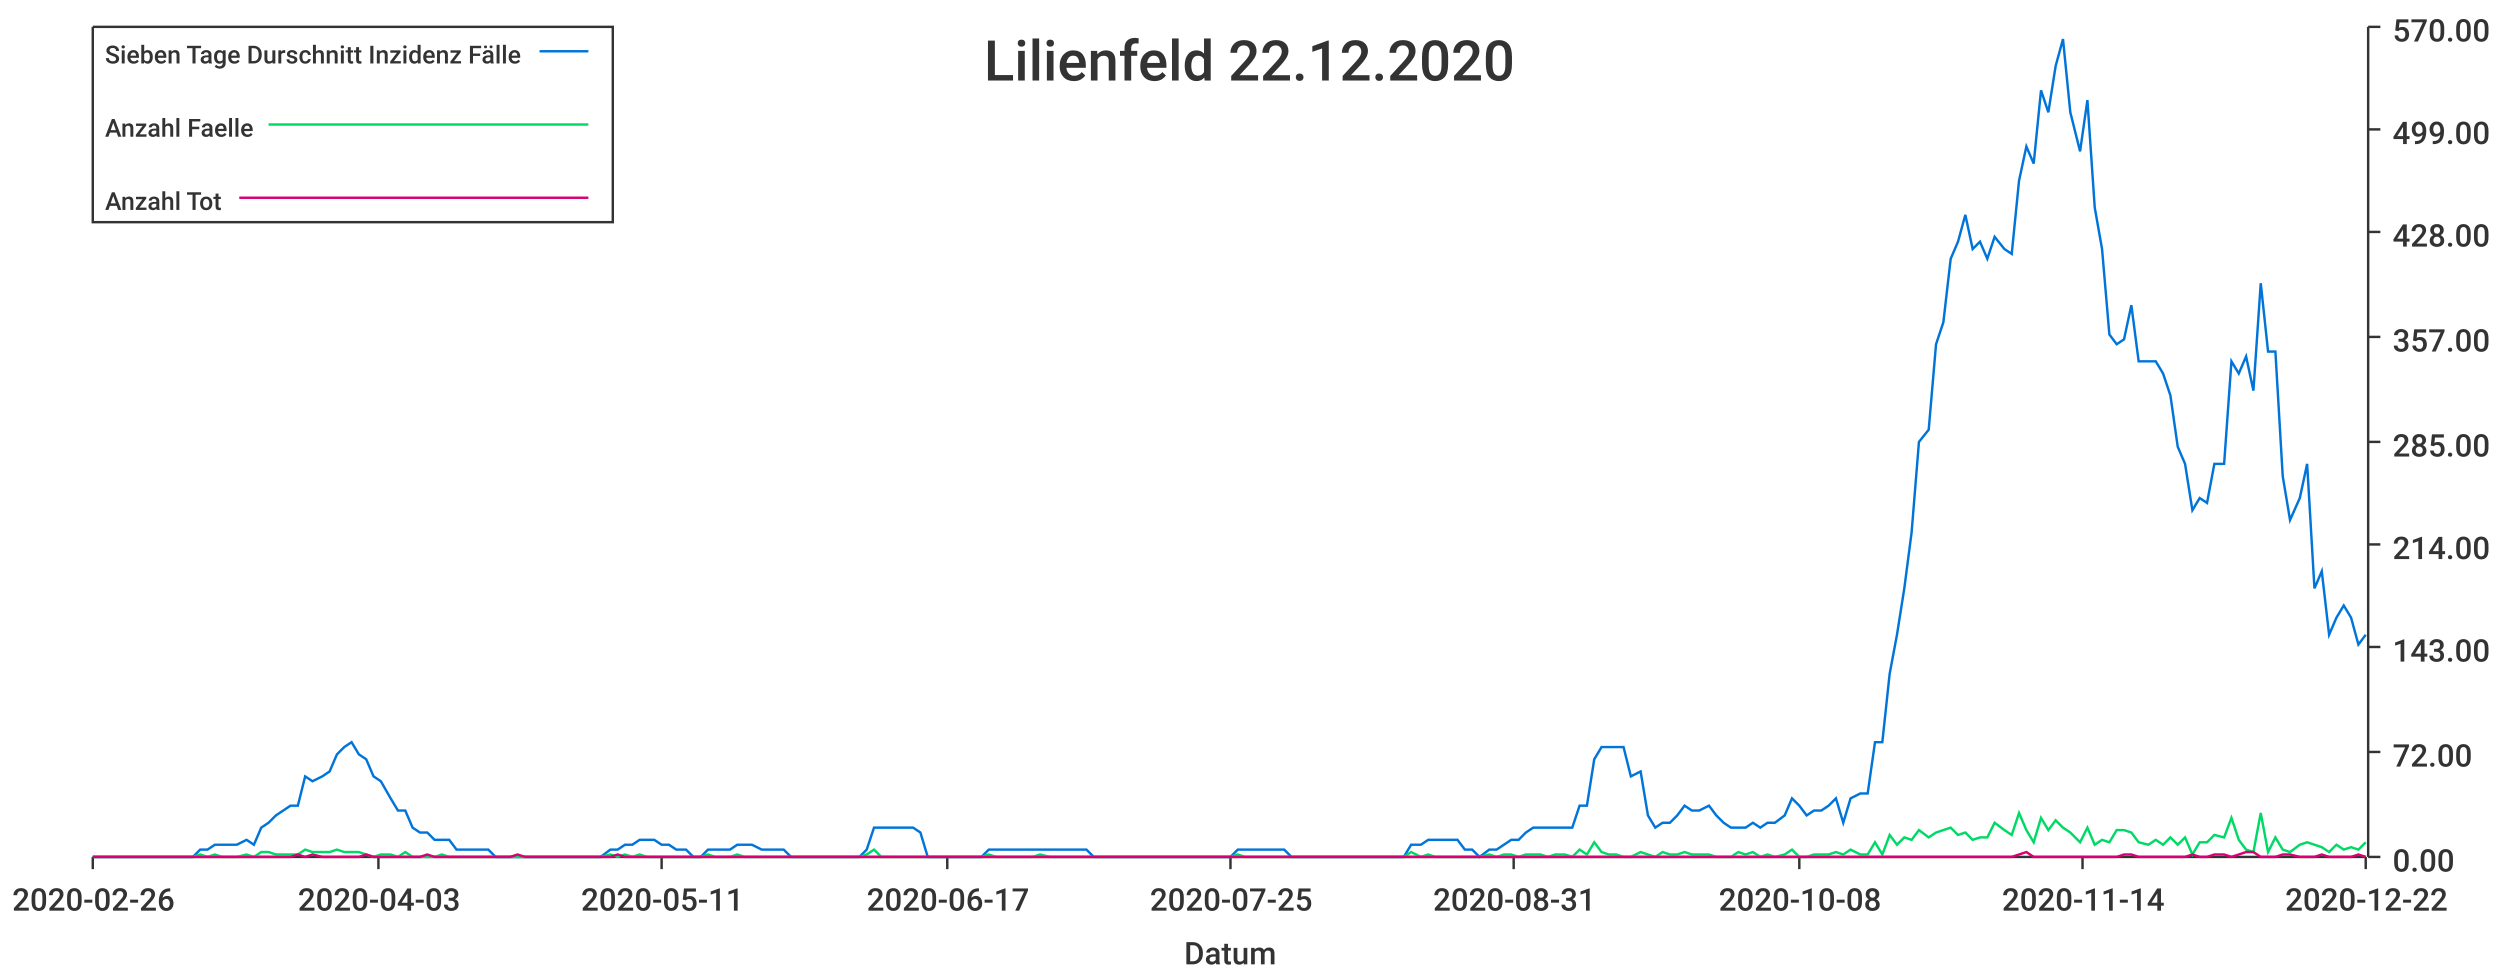
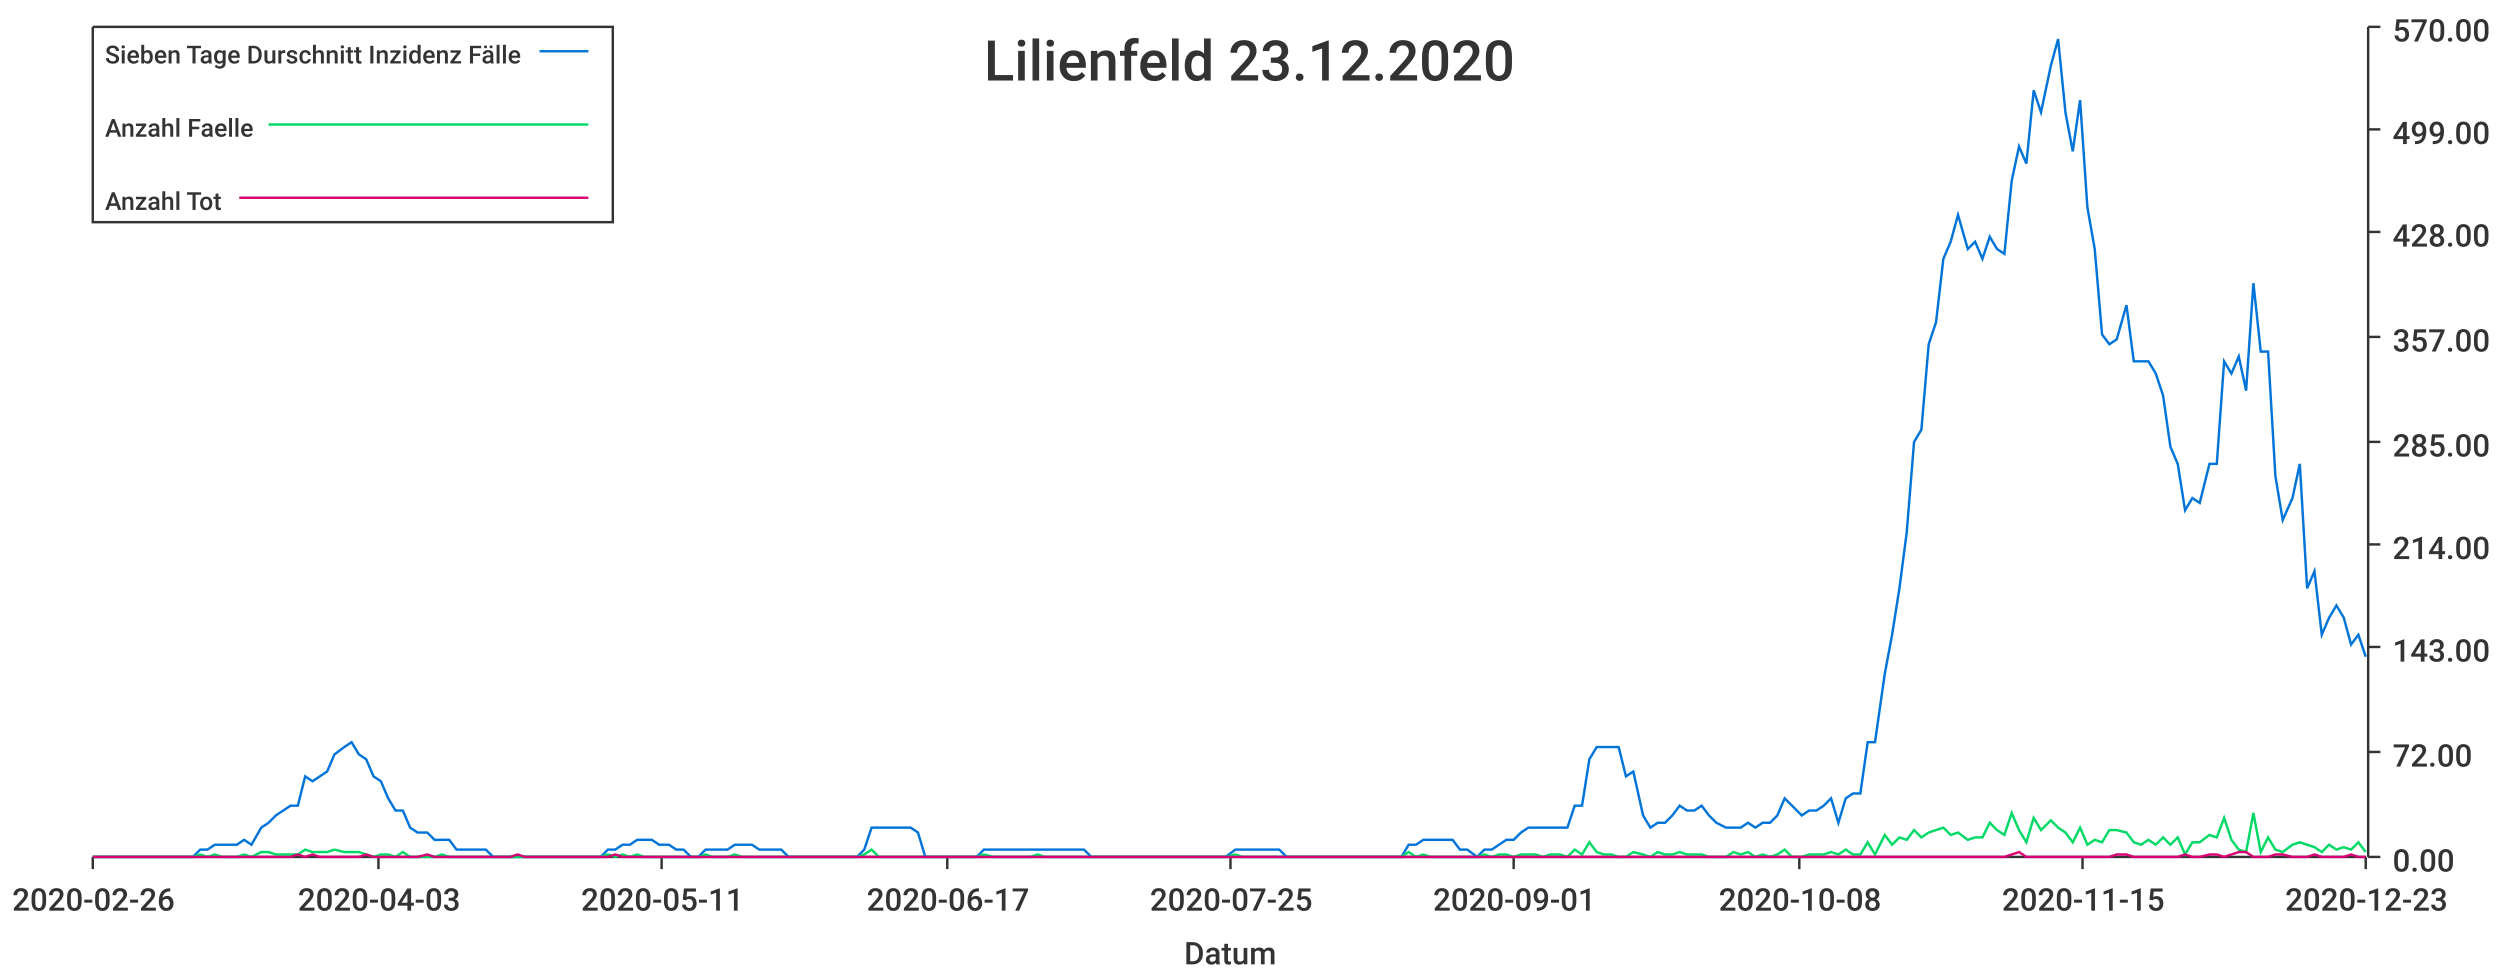
<svg xmlns="http://www.w3.org/2000/svg" width="1024" height="400">\n<path d="M 0 0 L 1024 0 L 1024 400 L 0 400 L 0 0" style="stroke-width:0;stroke:rgba(255,255,255,1.0);fill:rgba(255,255,255,1.0)" />
  <path d="M 38 11 L 969 11 L 969 351 L 38 351 L 38 11" style="stroke-width:0;stroke:rgba(255,255,255,1.0);fill:rgba(255,255,255,1.0)" />
  <path d="M 38 351 L 969 351" style="stroke-width:1;stroke:rgba(51,51,51,1.0);fill:none" />
  <path d="M 38 351 L 38 356" style="stroke-width:1;stroke:rgba(51,51,51,1.0);fill:none" />
  <text x="5" y="373" style="stroke-width:0;stroke:none;fill:rgba(51,51,51,1.0);font-size:12.8px;font-family:'Roboto Medium',sans-serif">2020-02-26</text>
  <path d="M 155 351 L 155 356" style="stroke-width:1;stroke:rgba(51,51,51,1.0);fill:none" />
  <text x="122" y="373" style="stroke-width:0;stroke:none;fill:rgba(51,51,51,1.0);font-size:12.8px;font-family:'Roboto Medium',sans-serif">2020-04-03</text>
  <path d="M 271 351 L 271 356" style="stroke-width:1;stroke:rgba(51,51,51,1.0);fill:none" />
  <text x="238" y="373" style="stroke-width:0;stroke:none;fill:rgba(51,51,51,1.0);font-size:12.8px;font-family:'Roboto Medium',sans-serif">2020-05-11</text>
  <path d="M 388 351 L 388 356" style="stroke-width:1;stroke:rgba(51,51,51,1.0);fill:none" />
  <text x="355" y="373" style="stroke-width:0;stroke:none;fill:rgba(51,51,51,1.0);font-size:12.8px;font-family:'Roboto Medium',sans-serif">2020-06-17</text>
  <path d="M 504 351 L 504 356" style="stroke-width:1;stroke:rgba(51,51,51,1.0);fill:none" />
  <text x="471" y="373" style="stroke-width:0;stroke:none;fill:rgba(51,51,51,1.0);font-size:12.8px;font-family:'Roboto Medium',sans-serif">2020-07-25</text>
  <path d="M 620 351 L 620 356" style="stroke-width:1;stroke:rgba(51,51,51,1.0);fill:none" />
-   <text x="587" y="373" style="stroke-width:0;stroke:none;fill:rgba(51,51,51,1.0);font-size:12.8px;font-family:'Roboto Medium',sans-serif">2020-08-31</text>
+   <text x="587" y="373" style="stroke-width:0;stroke:none;fill:rgba(51,51,51,1.0);font-size:12.8px;font-family:'Roboto Medium',sans-serif">2020-09-01</text>
  <path d="M 737 351 L 737 356" style="stroke-width:1;stroke:rgba(51,51,51,1.0);fill:none" />
  <text x="704" y="373" style="stroke-width:0;stroke:none;fill:rgba(51,51,51,1.0);font-size:12.8px;font-family:'Roboto Medium',sans-serif">2020-10-08</text>
  <path d="M 853 351 L 853 356" style="stroke-width:1;stroke:rgba(51,51,51,1.0);fill:none" />
-   <text x="820" y="373" style="stroke-width:0;stroke:none;fill:rgba(51,51,51,1.0);font-size:12.8px;font-family:'Roboto Medium',sans-serif">2020-11-14</text>
+   <text x="820" y="373" style="stroke-width:0;stroke:none;fill:rgba(51,51,51,1.0);font-size:12.8px;font-family:'Roboto Medium',sans-serif">2020-11-15</text>
  <path d="M 969 351 L 969 356" style="stroke-width:1;stroke:rgba(51,51,51,1.0);fill:none" />
-   <text x="936" y="373" style="stroke-width:0;stroke:none;fill:rgba(51,51,51,1.0);font-size:12.8px;font-family:'Roboto Medium',sans-serif">2020-12-22</text>
+   <text x="936" y="373" style="stroke-width:0;stroke:none;fill:rgba(51,51,51,1.0);font-size:12.8px;font-family:'Roboto Medium',sans-serif">2020-12-23</text>
  <text x="485" y="395" style="stroke-width:0;stroke:none;fill:rgba(51,51,51,1.0);font-size:12.8px;font-family:'Roboto Medium',sans-serif">Datum</text>
  <path d="M 970 351 L 970 11" style="stroke-width:1;stroke:rgba(51,51,51,1.0);fill:none" />
  <path d="M 970 351 L 975 351" style="stroke-width:1;stroke:rgba(51,51,51,1.0);fill:none" />
  <text x="980" y="357" style="stroke-width:0;stroke:none;fill:rgba(51,51,51,1.0);font-size:12.8px;font-family:'Roboto Medium',sans-serif">0.00</text>
  <path d="M 970 308 L 975 308" style="stroke-width:1;stroke:rgba(51,51,51,1.0);fill:none" />
  <text x="980" y="314" style="stroke-width:0;stroke:none;fill:rgba(51,51,51,1.0);font-size:12.8px;font-family:'Roboto Medium',sans-serif">72.00</text>
  <path d="M 970 265 L 975 265" style="stroke-width:1;stroke:rgba(51,51,51,1.0);fill:none" />
  <text x="980" y="271" style="stroke-width:0;stroke:none;fill:rgba(51,51,51,1.0);font-size:12.8px;font-family:'Roboto Medium',sans-serif">143.00</text>
  <path d="M 970 223 L 975 223" style="stroke-width:1;stroke:rgba(51,51,51,1.0);fill:none" />
  <text x="980" y="229" style="stroke-width:0;stroke:none;fill:rgba(51,51,51,1.0);font-size:12.8px;font-family:'Roboto Medium',sans-serif">214.00</text>
  <path d="M 970 181 L 975 181" style="stroke-width:1;stroke:rgba(51,51,51,1.0);fill:none" />
  <text x="980" y="187" style="stroke-width:0;stroke:none;fill:rgba(51,51,51,1.0);font-size:12.8px;font-family:'Roboto Medium',sans-serif">285.00</text>
  <path d="M 970 138 L 975 138" style="stroke-width:1;stroke:rgba(51,51,51,1.0);fill:none" />
  <text x="980" y="144" style="stroke-width:0;stroke:none;fill:rgba(51,51,51,1.0);font-size:12.8px;font-family:'Roboto Medium',sans-serif">357.00</text>
  <path d="M 970 95 L 975 95" style="stroke-width:1;stroke:rgba(51,51,51,1.0);fill:none" />
  <text x="980" y="101" style="stroke-width:0;stroke:none;fill:rgba(51,51,51,1.0);font-size:12.8px;font-family:'Roboto Medium',sans-serif">428.00</text>
  <path d="M 970 53 L 975 53" style="stroke-width:1;stroke:rgba(51,51,51,1.0);fill:none" />
  <text x="980" y="59" style="stroke-width:0;stroke:none;fill:rgba(51,51,51,1.0);font-size:12.8px;font-family:'Roboto Medium',sans-serif">499.00</text>
  <path d="M 970 11 L 975 11" style="stroke-width:1;stroke:rgba(51,51,51,1.0);fill:none" />
  <text x="980" y="17" style="stroke-width:0;stroke:none;fill:rgba(51,51,51,1.0);font-size:12.8px;font-family:'Roboto Medium',sans-serif">570.00</text>
-   <path d="M 38 351 L 42 351 L 45 351 L 48 351 L 51 351 L 54 351 L 57 351 L 60 351 L 63 351 L 66 351 L 70 351 L 73 351 L 76 351 L 79 351 L 82 348 L 85 348 L 88 346 L 91 346 L 94 346 L 97 346 L 101 344 L 104 346 L 107 339 L 110 337 L 113 334 L 116 332 L 119 330 L 122 330 L 125 318 L 128 320 L 132 318 L 135 316 L 138 309 L 141 306 L 144 304 L 147 309 L 150 311 L 153 318 L 156 320 L 160 327 L 163 332 L 166 332 L 169 339 L 172 341 L 175 341 L 178 344 L 181 344 L 184 344 L 187 348 L 191 348 L 194 348 L 197 348 L 200 348 L 203 351 L 206 351 L 209 351 L 212 351 L 215 351 L 218 351 L 222 351 L 225 351 L 228 351 L 231 351 L 234 351 L 237 351 L 240 351 L 243 351 L 246 351 L 250 348 L 253 348 L 256 346 L 259 346 L 262 344 L 265 344 L 268 344 L 271 346 L 274 346 L 277 348 L 281 348 L 284 351 L 287 351 L 290 348 L 293 348 L 296 348 L 299 348 L 302 346 L 305 346 L 308 346 L 312 348 L 315 348 L 318 348 L 321 348 L 324 351 L 327 351 L 330 351 L 333 351 L 336 351 L 340 351 L 343 351 L 346 351 L 349 351 L 352 351 L 355 348 L 358 339 L 361 339 L 364 339 L 367 339 L 371 339 L 374 339 L 377 341 L 380 351 L 383 351 L 386 351 L 389 351 L 392 351 L 395 351 L 398 351 L 402 351 L 405 348 L 408 348 L 411 348 L 414 348 L 417 348 L 420 348 L 423 348 L 426 348 L 430 348 L 433 348 L 436 348 L 439 348 L 442 348 L 445 348 L 448 351 L 451 351 L 454 351 L 457 351 L 461 351 L 464 351 L 467 351 L 470 351 L 473 351 L 476 351 L 479 351 L 482 351 L 485 351 L 488 351 L 492 351 L 495 351 L 498 351 L 501 351 L 504 351 L 507 348 L 510 348 L 513 348 L 516 348 L 520 348 L 523 348 L 526 348 L 529 351 L 532 351 L 535 351 L 538 351 L 541 351 L 544 351 L 547 351 L 551 351 L 554 351 L 557 351 L 560 351 L 563 351 L 566 351 L 569 351 L 572 351 L 575 351 L 578 346 L 582 346 L 585 344 L 588 344 L 591 344 L 594 344 L 597 344 L 600 348 L 603 348 L 606 351 L 610 348 L 613 348 L 616 346 L 619 344 L 622 344 L 625 341 L 628 339 L 631 339 L 634 339 L 637 339 L 641 339 L 644 339 L 647 330 L 650 330 L 653 311 L 656 306 L 659 306 L 662 306 L 665 306 L 668 318 L 672 316 L 675 334 L 678 339 L 681 337 L 684 337 L 687 334 L 690 330 L 693 332 L 696 332 L 700 330 L 703 334 L 706 337 L 709 339 L 712 339 L 715 339 L 718 337 L 721 339 L 724 337 L 727 337 L 731 334 L 734 327 L 737 330 L 740 334 L 743 332 L 746 332 L 749 330 L 752 327 L 755 337 L 758 327 L 762 325 L 765 325 L 768 304 L 771 304 L 774 276 L 777 260 L 780 241 L 783 218 L 786 181 L 790 176 L 793 141 L 796 132 L 799 106 L 802 99 L 805 88 L 808 102 L 811 99 L 814 106 L 817 97 L 821 102 L 824 104 L 827 74 L 830 60 L 833 67 L 836 37 L 839 46 L 842 27 L 845 16 L 848 46 L 852 62 L 855 41 L 858 85 L 861 102 L 864 137 L 867 141 L 870 139 L 873 125 L 876 148 L 880 148 L 883 148 L 886 153 L 889 162 L 892 183 L 895 190 L 898 209 L 901 204 L 904 206 L 907 190 L 911 190 L 914 148 L 917 153 L 920 146 L 923 160 L 926 116 L 929 144 L 932 144 L 935 195 L 938 213 L 942 204 L 945 190 L 948 241 L 951 234 L 954 260 L 957 253 L 960 248 L 963 253 L 966 264 L 969 260" style="stroke-width:1;stroke:rgba(0,116,217,1.0);fill:none" />
-   <path d="M 38 351 L 42 351 L 45 351 L 48 351 L 51 351 L 54 351 L 57 351 L 60 351 L 63 351 L 66 351 L 70 351 L 73 351 L 76 351 L 79 351 L 82 350 L 85 351 L 88 350 L 91 351 L 94 351 L 97 351 L 101 350 L 104 351 L 107 349 L 110 349 L 113 350 L 116 350 L 119 350 L 122 350 L 125 348 L 128 349 L 132 349 L 135 349 L 138 348 L 141 349 L 144 349 L 147 349 L 150 350 L 153 351 L 156 350 L 160 350 L 163 351 L 166 349 L 169 351 L 172 351 L 175 351 L 178 351 L 181 350 L 184 351 L 187 351 L 191 351 L 194 351 L 197 351 L 200 351 L 203 351 L 206 351 L 209 351 L 212 351 L 215 351 L 218 351 L 222 351 L 225 351 L 228 351 L 231 351 L 234 351 L 237 351 L 240 351 L 243 351 L 246 351 L 250 350 L 253 351 L 256 350 L 259 351 L 262 350 L 265 351 L 268 351 L 271 351 L 274 351 L 277 351 L 281 351 L 284 351 L 287 351 L 290 350 L 293 351 L 296 351 L 299 351 L 302 350 L 305 351 L 308 351 L 312 351 L 315 351 L 318 351 L 321 351 L 324 351 L 327 351 L 330 351 L 333 351 L 336 351 L 340 351 L 343 351 L 346 351 L 349 351 L 352 351 L 355 350 L 358 348 L 361 351 L 364 351 L 367 351 L 371 351 L 374 351 L 377 351 L 380 351 L 383 351 L 386 351 L 389 351 L 392 351 L 395 351 L 398 351 L 402 351 L 405 350 L 408 351 L 411 351 L 414 351 L 417 351 L 420 351 L 423 351 L 426 350 L 430 351 L 433 351 L 436 351 L 439 351 L 442 351 L 445 351 L 448 351 L 451 351 L 454 351 L 457 351 L 461 351 L 464 351 L 467 351 L 470 351 L 473 351 L 476 351 L 479 351 L 482 351 L 485 351 L 488 351 L 492 351 L 495 351 L 498 351 L 501 351 L 504 351 L 507 350 L 510 351 L 513 351 L 516 351 L 520 351 L 523 351 L 526 351 L 529 351 L 532 351 L 535 351 L 538 351 L 541 351 L 544 351 L 547 351 L 551 351 L 554 351 L 557 351 L 560 351 L 563 351 L 566 351 L 569 351 L 572 351 L 575 351 L 578 349 L 582 351 L 585 350 L 588 351 L 591 351 L 594 351 L 597 351 L 600 351 L 603 351 L 606 351 L 610 350 L 613 351 L 616 350 L 619 350 L 622 351 L 625 350 L 628 350 L 631 350 L 634 351 L 637 350 L 641 350 L 644 351 L 647 348 L 650 350 L 653 345 L 656 349 L 659 350 L 662 350 L 665 351 L 668 351 L 672 349 L 675 350 L 678 351 L 681 349 L 684 350 L 687 350 L 690 349 L 693 350 L 696 350 L 700 350 L 703 351 L 706 351 L 709 351 L 712 349 L 715 350 L 718 349 L 721 351 L 724 350 L 727 351 L 731 350 L 734 348 L 737 351 L 740 351 L 743 350 L 746 350 L 749 350 L 752 349 L 755 350 L 758 348 L 762 350 L 765 350 L 768 345 L 771 350 L 774 342 L 777 346 L 780 343 L 783 344 L 786 340 L 790 343 L 793 341 L 796 340 L 799 339 L 802 342 L 805 341 L 808 344 L 811 343 L 814 343 L 817 337 L 821 340 L 824 342 L 827 333 L 830 340 L 833 345 L 836 335 L 839 340 L 842 336 L 845 339 L 848 341 L 852 345 L 855 339 L 858 346 L 861 344 L 864 345 L 867 340 L 870 340 L 873 341 L 876 345 L 880 346 L 883 344 L 886 346 L 889 343 L 892 346 L 895 343 L 898 350 L 901 345 L 904 345 L 907 342 L 911 343 L 914 335 L 917 344 L 920 348 L 923 349 L 926 333 L 929 349 L 932 343 L 935 348 L 938 349 L 942 346 L 945 345 L 948 346 L 951 347 L 954 349 L 957 346 L 960 348 L 963 347 L 966 348 L 969 345" style="stroke-width:1;stroke:rgba(0,217,101,1.0);fill:none" />
-   <path d="M 38 351 L 42 351 L 45 351 L 48 351 L 51 351 L 54 351 L 57 351 L 60 351 L 63 351 L 66 351 L 70 351 L 73 351 L 76 351 L 79 351 L 82 351 L 85 351 L 88 351 L 91 351 L 94 351 L 97 351 L 101 351 L 104 351 L 107 351 L 110 351 L 113 351 L 116 351 L 119 351 L 122 350 L 125 351 L 128 350 L 132 351 L 135 351 L 138 351 L 141 351 L 144 351 L 147 351 L 150 350 L 153 351 L 156 351 L 160 351 L 163 351 L 166 351 L 169 351 L 172 351 L 175 350 L 178 351 L 181 351 L 184 351 L 187 351 L 191 351 L 194 351 L 197 351 L 200 351 L 203 351 L 206 351 L 209 351 L 212 350 L 215 351 L 218 351 L 222 351 L 225 351 L 228 351 L 231 351 L 234 351 L 237 351 L 240 351 L 243 351 L 246 351 L 250 351 L 253 350 L 256 351 L 259 351 L 262 351 L 265 351 L 268 351 L 271 351 L 274 351 L 277 351 L 281 351 L 284 351 L 287 351 L 290 351 L 293 351 L 296 351 L 299 351 L 302 351 L 305 351 L 308 351 L 312 351 L 315 351 L 318 351 L 321 351 L 324 351 L 327 351 L 330 351 L 333 351 L 336 351 L 340 351 L 343 351 L 346 351 L 349 351 L 352 351 L 355 351 L 358 351 L 361 351 L 364 351 L 367 351 L 371 351 L 374 351 L 377 351 L 380 351 L 383 351 L 386 351 L 389 351 L 392 351 L 395 351 L 398 351 L 402 351 L 405 351 L 408 351 L 411 351 L 414 351 L 417 351 L 420 351 L 423 351 L 426 351 L 430 351 L 433 351 L 436 351 L 439 351 L 442 351 L 445 351 L 448 351 L 451 351 L 454 351 L 457 351 L 461 351 L 464 351 L 467 351 L 470 351 L 473 351 L 476 351 L 479 351 L 482 351 L 485 351 L 488 351 L 492 351 L 495 351 L 498 351 L 501 351 L 504 351 L 507 351 L 510 351 L 513 351 L 516 351 L 520 351 L 523 351 L 526 351 L 529 351 L 532 351 L 535 351 L 538 351 L 541 351 L 544 351 L 547 351 L 551 351 L 554 351 L 557 351 L 560 351 L 563 351 L 566 351 L 569 351 L 572 351 L 575 351 L 578 351 L 582 351 L 585 351 L 588 351 L 591 351 L 594 351 L 597 351 L 600 351 L 603 351 L 606 351 L 610 351 L 613 351 L 616 351 L 619 351 L 622 351 L 625 351 L 628 351 L 631 351 L 634 351 L 637 351 L 641 351 L 644 351 L 647 351 L 650 351 L 653 351 L 656 351 L 659 351 L 662 351 L 665 351 L 668 351 L 672 351 L 675 351 L 678 351 L 681 351 L 684 351 L 687 351 L 690 351 L 693 351 L 696 351 L 700 351 L 703 351 L 706 351 L 709 351 L 712 351 L 715 351 L 718 351 L 721 351 L 724 351 L 727 351 L 731 351 L 734 351 L 737 351 L 740 351 L 743 351 L 746 351 L 749 351 L 752 351 L 755 351 L 758 351 L 762 351 L 765 351 L 768 351 L 771 351 L 774 351 L 777 351 L 780 351 L 783 351 L 786 351 L 790 351 L 793 351 L 796 351 L 799 351 L 802 351 L 805 351 L 808 351 L 811 351 L 814 351 L 817 351 L 821 351 L 824 351 L 827 350 L 830 349 L 833 351 L 836 351 L 839 351 L 842 351 L 845 351 L 848 351 L 852 351 L 855 351 L 858 351 L 861 351 L 864 351 L 867 351 L 870 350 L 873 350 L 876 351 L 880 351 L 883 351 L 886 351 L 889 351 L 892 351 L 895 351 L 898 350 L 901 351 L 904 351 L 907 350 L 911 350 L 914 351 L 917 350 L 920 349 L 923 349 L 926 351 L 929 351 L 932 351 L 935 350 L 938 350 L 942 351 L 945 351 L 948 351 L 951 350 L 954 351 L 957 351 L 960 351 L 963 351 L 966 350 L 969 351" style="stroke-width:1;stroke:rgba(217,0,116,1.0);fill:none" />
-   <text x="403" y="33" style="stroke-width:0;stroke:none;fill:rgba(51,51,51,1.0);font-size:23.0px;font-family:'Roboto Medium',sans-serif">Lilienfeld 22.12.2020</text>
+   <path d="M 38 351 L 42 351 L 45 351 L 48 351 L 51 351 L 54 351 L 57 351 L 60 351 L 63 351 L 66 351 L 69 351 L 73 351 L 76 351 L 79 351 L 82 348 L 85 348 L 88 346 L 91 346 L 94 346 L 97 346 L 100 344 L 103 346 L 107 339 L 110 337 L 113 334 L 116 332 L 119 330 L 122 330 L 125 318 L 128 320 L 131 318 L 134 316 L 137 309 L 141 306 L 144 304 L 147 309 L 150 311 L 153 318 L 156 320 L 159 327 L 162 332 L 165 332 L 168 339 L 171 341 L 175 341 L 178 344 L 181 344 L 184 344 L 187 348 L 190 348 L 193 348 L 196 348 L 199 348 L 202 351 L 206 351 L 209 351 L 212 351 L 215 351 L 218 351 L 221 351 L 224 351 L 227 351 L 230 351 L 233 351 L 236 351 L 240 351 L 243 351 L 246 351 L 249 348 L 252 348 L 255 346 L 258 346 L 261 344 L 264 344 L 267 344 L 270 346 L 274 346 L 277 348 L 280 348 L 283 351 L 286 351 L 289 348 L 292 348 L 295 348 L 298 348 L 301 346 L 304 346 L 308 346 L 311 348 L 314 348 L 317 348 L 320 348 L 323 351 L 326 351 L 329 351 L 332 351 L 335 351 L 339 351 L 342 351 L 345 351 L 348 351 L 351 351 L 354 348 L 357 339 L 360 339 L 363 339 L 366 339 L 369 339 L 373 339 L 376 341 L 379 351 L 382 351 L 385 351 L 388 351 L 391 351 L 394 351 L 397 351 L 400 351 L 403 348 L 407 348 L 410 348 L 413 348 L 416 348 L 419 348 L 422 348 L 425 348 L 428 348 L 431 348 L 434 348 L 437 348 L 441 348 L 444 348 L 447 351 L 450 351 L 453 351 L 456 351 L 459 351 L 462 351 L 465 351 L 468 351 L 472 351 L 475 351 L 478 351 L 481 351 L 484 351 L 487 351 L 490 351 L 493 351 L 496 351 L 499 351 L 502 351 L 506 348 L 509 348 L 512 348 L 515 348 L 518 348 L 521 348 L 524 348 L 527 351 L 530 351 L 533 351 L 536 351 L 540 351 L 543 351 L 546 351 L 549 351 L 552 351 L 555 351 L 558 351 L 561 351 L 564 351 L 567 351 L 570 351 L 574 351 L 577 346 L 580 346 L 583 344 L 586 344 L 589 344 L 592 344 L 595 344 L 598 348 L 601 348 L 605 351 L 608 348 L 611 348 L 614 346 L 617 344 L 620 344 L 623 341 L 626 339 L 629 339 L 632 339 L 635 339 L 639 339 L 642 339 L 645 330 L 648 330 L 651 311 L 654 306 L 657 306 L 660 306 L 663 306 L 666 318 L 669 316 L 673 334 L 676 339 L 679 337 L 682 337 L 685 334 L 688 330 L 691 332 L 694 332 L 697 330 L 700 334 L 703 337 L 707 339 L 710 339 L 713 339 L 716 337 L 719 339 L 722 337 L 725 337 L 728 334 L 731 327 L 734 330 L 738 334 L 741 332 L 744 332 L 747 330 L 750 327 L 753 337 L 756 327 L 759 325 L 762 325 L 765 304 L 768 304 L 772 276 L 775 260 L 778 241 L 781 218 L 784 181 L 787 176 L 790 141 L 793 132 L 796 106 L 799 99 L 802 88 L 806 102 L 809 99 L 812 106 L 815 97 L 818 102 L 821 104 L 824 74 L 827 60 L 830 67 L 833 37 L 836 46 L 840 27 L 843 16 L 846 46 L 849 62 L 852 41 L 855 85 L 858 102 L 861 137 L 864 141 L 867 139 L 871 125 L 874 148 L 877 148 L 880 148 L 883 153 L 886 162 L 889 183 L 892 190 L 895 209 L 898 204 L 901 206 L 905 190 L 908 190 L 911 148 L 914 153 L 917 146 L 920 160 L 923 116 L 926 144 L 929 144 L 932 195 L 935 213 L 939 204 L 942 190 L 945 241 L 948 234 L 951 260 L 954 253 L 957 248 L 960 253 L 963 264 L 966 260 L 969 269" style="stroke-width:1;stroke:rgba(0,116,217,1.0);fill:none" />
+   <path d="M 38 351 L 42 351 L 45 351 L 48 351 L 51 351 L 54 351 L 57 351 L 60 351 L 63 351 L 66 351 L 69 351 L 73 351 L 76 351 L 79 351 L 82 350 L 85 351 L 88 350 L 91 351 L 94 351 L 97 351 L 100 350 L 103 351 L 107 349 L 110 349 L 113 350 L 116 350 L 119 350 L 122 350 L 125 348 L 128 349 L 131 349 L 134 349 L 137 348 L 141 349 L 144 349 L 147 349 L 150 350 L 153 351 L 156 350 L 159 350 L 162 351 L 165 349 L 168 351 L 171 351 L 175 351 L 178 351 L 181 350 L 184 351 L 187 351 L 190 351 L 193 351 L 196 351 L 199 351 L 202 351 L 206 351 L 209 351 L 212 351 L 215 351 L 218 351 L 221 351 L 224 351 L 227 351 L 230 351 L 233 351 L 236 351 L 240 351 L 243 351 L 246 351 L 249 350 L 252 351 L 255 350 L 258 351 L 261 350 L 264 351 L 267 351 L 270 351 L 274 351 L 277 351 L 280 351 L 283 351 L 286 351 L 289 350 L 292 351 L 295 351 L 298 351 L 301 350 L 304 351 L 308 351 L 311 351 L 314 351 L 317 351 L 320 351 L 323 351 L 326 351 L 329 351 L 332 351 L 335 351 L 339 351 L 342 351 L 345 351 L 348 351 L 351 351 L 354 350 L 357 348 L 360 351 L 363 351 L 366 351 L 369 351 L 373 351 L 376 351 L 379 351 L 382 351 L 385 351 L 388 351 L 391 351 L 394 351 L 397 351 L 400 351 L 403 350 L 407 351 L 410 351 L 413 351 L 416 351 L 419 351 L 422 351 L 425 350 L 428 351 L 431 351 L 434 351 L 437 351 L 441 351 L 444 351 L 447 351 L 450 351 L 453 351 L 456 351 L 459 351 L 462 351 L 465 351 L 468 351 L 472 351 L 475 351 L 478 351 L 481 351 L 484 351 L 487 351 L 490 351 L 493 351 L 496 351 L 499 351 L 502 351 L 506 350 L 509 351 L 512 351 L 515 351 L 518 351 L 521 351 L 524 351 L 527 351 L 530 351 L 533 351 L 536 351 L 540 351 L 543 351 L 546 351 L 549 351 L 552 351 L 555 351 L 558 351 L 561 351 L 564 351 L 567 351 L 570 351 L 574 351 L 577 349 L 580 351 L 583 350 L 586 351 L 589 351 L 592 351 L 595 351 L 598 351 L 601 351 L 605 351 L 608 350 L 611 351 L 614 350 L 617 350 L 620 351 L 623 350 L 626 350 L 629 350 L 632 351 L 635 350 L 639 350 L 642 351 L 645 348 L 648 350 L 651 345 L 654 349 L 657 350 L 660 350 L 663 351 L 666 351 L 669 349 L 673 350 L 676 351 L 679 349 L 682 350 L 685 350 L 688 349 L 691 350 L 694 350 L 697 350 L 700 351 L 703 351 L 707 351 L 710 349 L 713 350 L 716 349 L 719 351 L 722 350 L 725 351 L 728 350 L 731 348 L 734 351 L 738 351 L 741 350 L 744 350 L 747 350 L 750 349 L 753 350 L 756 348 L 759 350 L 762 350 L 765 345 L 768 350 L 772 342 L 775 346 L 778 343 L 781 344 L 784 340 L 787 343 L 790 341 L 793 340 L 796 339 L 799 342 L 802 341 L 806 344 L 809 343 L 812 343 L 815 337 L 818 340 L 821 342 L 824 333 L 827 340 L 830 345 L 833 335 L 836 340 L 840 336 L 843 339 L 846 341 L 849 345 L 852 339 L 855 346 L 858 344 L 861 345 L 864 340 L 867 340 L 871 341 L 874 345 L 877 346 L 880 344 L 883 346 L 886 343 L 889 346 L 892 343 L 895 350 L 898 345 L 901 345 L 905 342 L 908 343 L 911 335 L 914 344 L 917 348 L 920 349 L 923 333 L 926 349 L 929 343 L 932 348 L 935 349 L 939 346 L 942 345 L 945 346 L 948 347 L 951 349 L 954 346 L 957 348 L 960 347 L 963 348 L 966 345 L 969 349" style="stroke-width:1;stroke:rgba(0,217,101,1.0);fill:none" />
+   <path d="M 38 351 L 42 351 L 45 351 L 48 351 L 51 351 L 54 351 L 57 351 L 60 351 L 63 351 L 66 351 L 69 351 L 73 351 L 76 351 L 79 351 L 82 351 L 85 351 L 88 351 L 91 351 L 94 351 L 97 351 L 100 351 L 103 351 L 107 351 L 110 351 L 113 351 L 116 351 L 119 351 L 122 350 L 125 351 L 128 350 L 131 351 L 134 351 L 137 351 L 141 351 L 144 351 L 147 351 L 150 350 L 153 351 L 156 351 L 159 351 L 162 351 L 165 351 L 168 351 L 171 351 L 175 350 L 178 351 L 181 351 L 184 351 L 187 351 L 190 351 L 193 351 L 196 351 L 199 351 L 202 351 L 206 351 L 209 351 L 212 350 L 215 351 L 218 351 L 221 351 L 224 351 L 227 351 L 230 351 L 233 351 L 236 351 L 240 351 L 243 351 L 246 351 L 249 351 L 252 350 L 255 351 L 258 351 L 261 351 L 264 351 L 267 351 L 270 351 L 274 351 L 277 351 L 280 351 L 283 351 L 286 351 L 289 351 L 292 351 L 295 351 L 298 351 L 301 351 L 304 351 L 308 351 L 311 351 L 314 351 L 317 351 L 320 351 L 323 351 L 326 351 L 329 351 L 332 351 L 335 351 L 339 351 L 342 351 L 345 351 L 348 351 L 351 351 L 354 351 L 357 351 L 360 351 L 363 351 L 366 351 L 369 351 L 373 351 L 376 351 L 379 351 L 382 351 L 385 351 L 388 351 L 391 351 L 394 351 L 397 351 L 400 351 L 403 351 L 407 351 L 410 351 L 413 351 L 416 351 L 419 351 L 422 351 L 425 351 L 428 351 L 431 351 L 434 351 L 437 351 L 441 351 L 444 351 L 447 351 L 450 351 L 453 351 L 456 351 L 459 351 L 462 351 L 465 351 L 468 351 L 472 351 L 475 351 L 478 351 L 481 351 L 484 351 L 487 351 L 490 351 L 493 351 L 496 351 L 499 351 L 502 351 L 506 351 L 509 351 L 512 351 L 515 351 L 518 351 L 521 351 L 524 351 L 527 351 L 530 351 L 533 351 L 536 351 L 540 351 L 543 351 L 546 351 L 549 351 L 552 351 L 555 351 L 558 351 L 561 351 L 564 351 L 567 351 L 570 351 L 574 351 L 577 351 L 580 351 L 583 351 L 586 351 L 589 351 L 592 351 L 595 351 L 598 351 L 601 351 L 605 351 L 608 351 L 611 351 L 614 351 L 617 351 L 620 351 L 623 351 L 626 351 L 629 351 L 632 351 L 635 351 L 639 351 L 642 351 L 645 351 L 648 351 L 651 351 L 654 351 L 657 351 L 660 351 L 663 351 L 666 351 L 669 351 L 673 351 L 676 351 L 679 351 L 682 351 L 685 351 L 688 351 L 691 351 L 694 351 L 697 351 L 700 351 L 703 351 L 707 351 L 710 351 L 713 351 L 716 351 L 719 351 L 722 351 L 725 351 L 728 351 L 731 351 L 734 351 L 738 351 L 741 351 L 744 351 L 747 351 L 750 351 L 753 351 L 756 351 L 759 351 L 762 351 L 765 351 L 768 351 L 772 351 L 775 351 L 778 351 L 781 351 L 784 351 L 787 351 L 790 351 L 793 351 L 796 351 L 799 351 L 802 351 L 806 351 L 809 351 L 812 351 L 815 351 L 818 351 L 821 351 L 824 350 L 827 349 L 830 351 L 833 351 L 836 351 L 840 351 L 843 351 L 846 351 L 849 351 L 852 351 L 855 351 L 858 351 L 861 351 L 864 351 L 867 350 L 871 350 L 874 351 L 877 351 L 880 351 L 883 351 L 886 351 L 889 351 L 892 351 L 895 350 L 898 351 L 901 351 L 905 350 L 908 350 L 911 351 L 914 350 L 917 349 L 920 349 L 923 351 L 926 351 L 929 351 L 932 350 L 935 350 L 939 351 L 942 351 L 945 351 L 948 350 L 951 351 L 954 351 L 957 351 L 960 351 L 963 350 L 966 351 L 969 351" style="stroke-width:1;stroke:rgba(217,0,116,1.0);fill:none" />
+   <text x="403" y="33" style="stroke-width:0;stroke:none;fill:rgba(51,51,51,1.0);font-size:23.0px;font-family:'Roboto Medium',sans-serif">Lilienfeld 23.12.2020</text>
  <path d="M 38 11 L 251 11 L 251 91 L 38 91 L 38 11" style="stroke-width:1;stroke:rgba(51,51,51,1.0);fill:rgba(255,255,255,1.0)" />
  <text x="43" y="26" style="stroke-width:0;stroke:none;fill:rgba(51,51,51,1.0);font-size:10.2px;font-family:'Roboto Medium',sans-serif">Sieben Tage Durschnitt Inzidenz Fälle</text>
  <path d="M 221 21 L 241 21" style="stroke-width:1;stroke:rgba(0,116,217,1.0);fill:none" />
  <text x="43" y="56" style="stroke-width:0;stroke:none;fill:rgba(51,51,51,1.0);font-size:10.2px;font-family:'Roboto Medium',sans-serif">Anzahl Faelle</text>
  <path d="M 110 51 L 241 51" style="stroke-width:1;stroke:rgba(0,217,101,1.0);fill:none" />
  <text x="43" y="86" style="stroke-width:0;stroke:none;fill:rgba(51,51,51,1.0);font-size:10.2px;font-family:'Roboto Medium',sans-serif">Anzahl Tot</text>
  <path d="M 98 81 L 241 81" style="stroke-width:1;stroke:rgba(217,0,116,1.0);fill:none" />
</svg>
